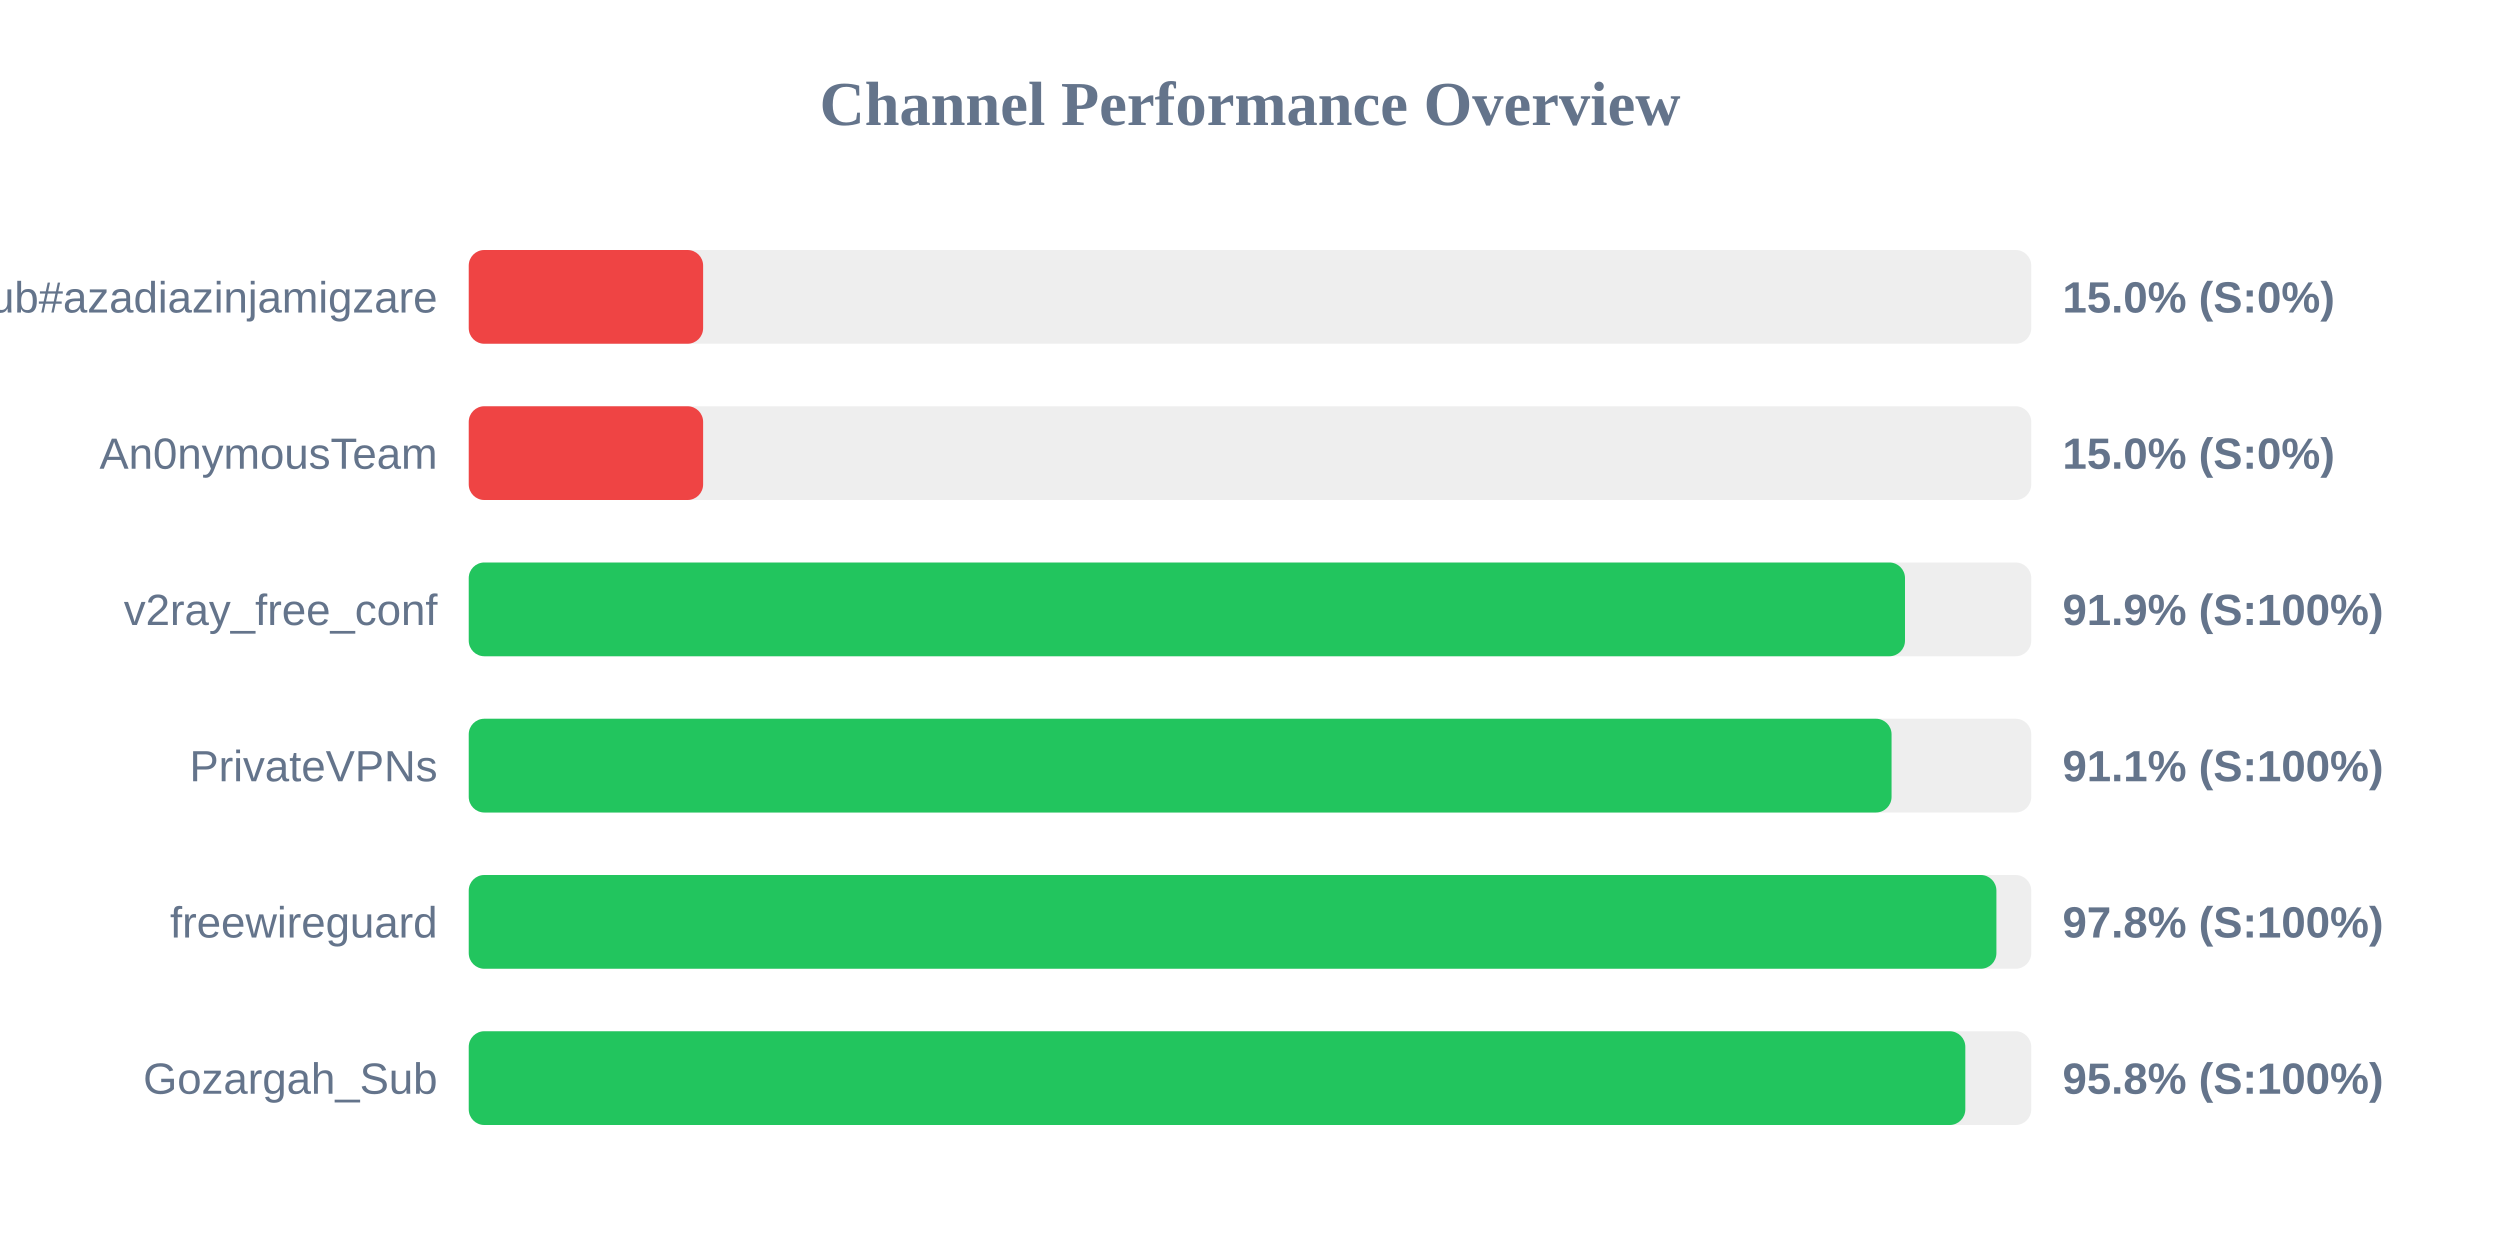
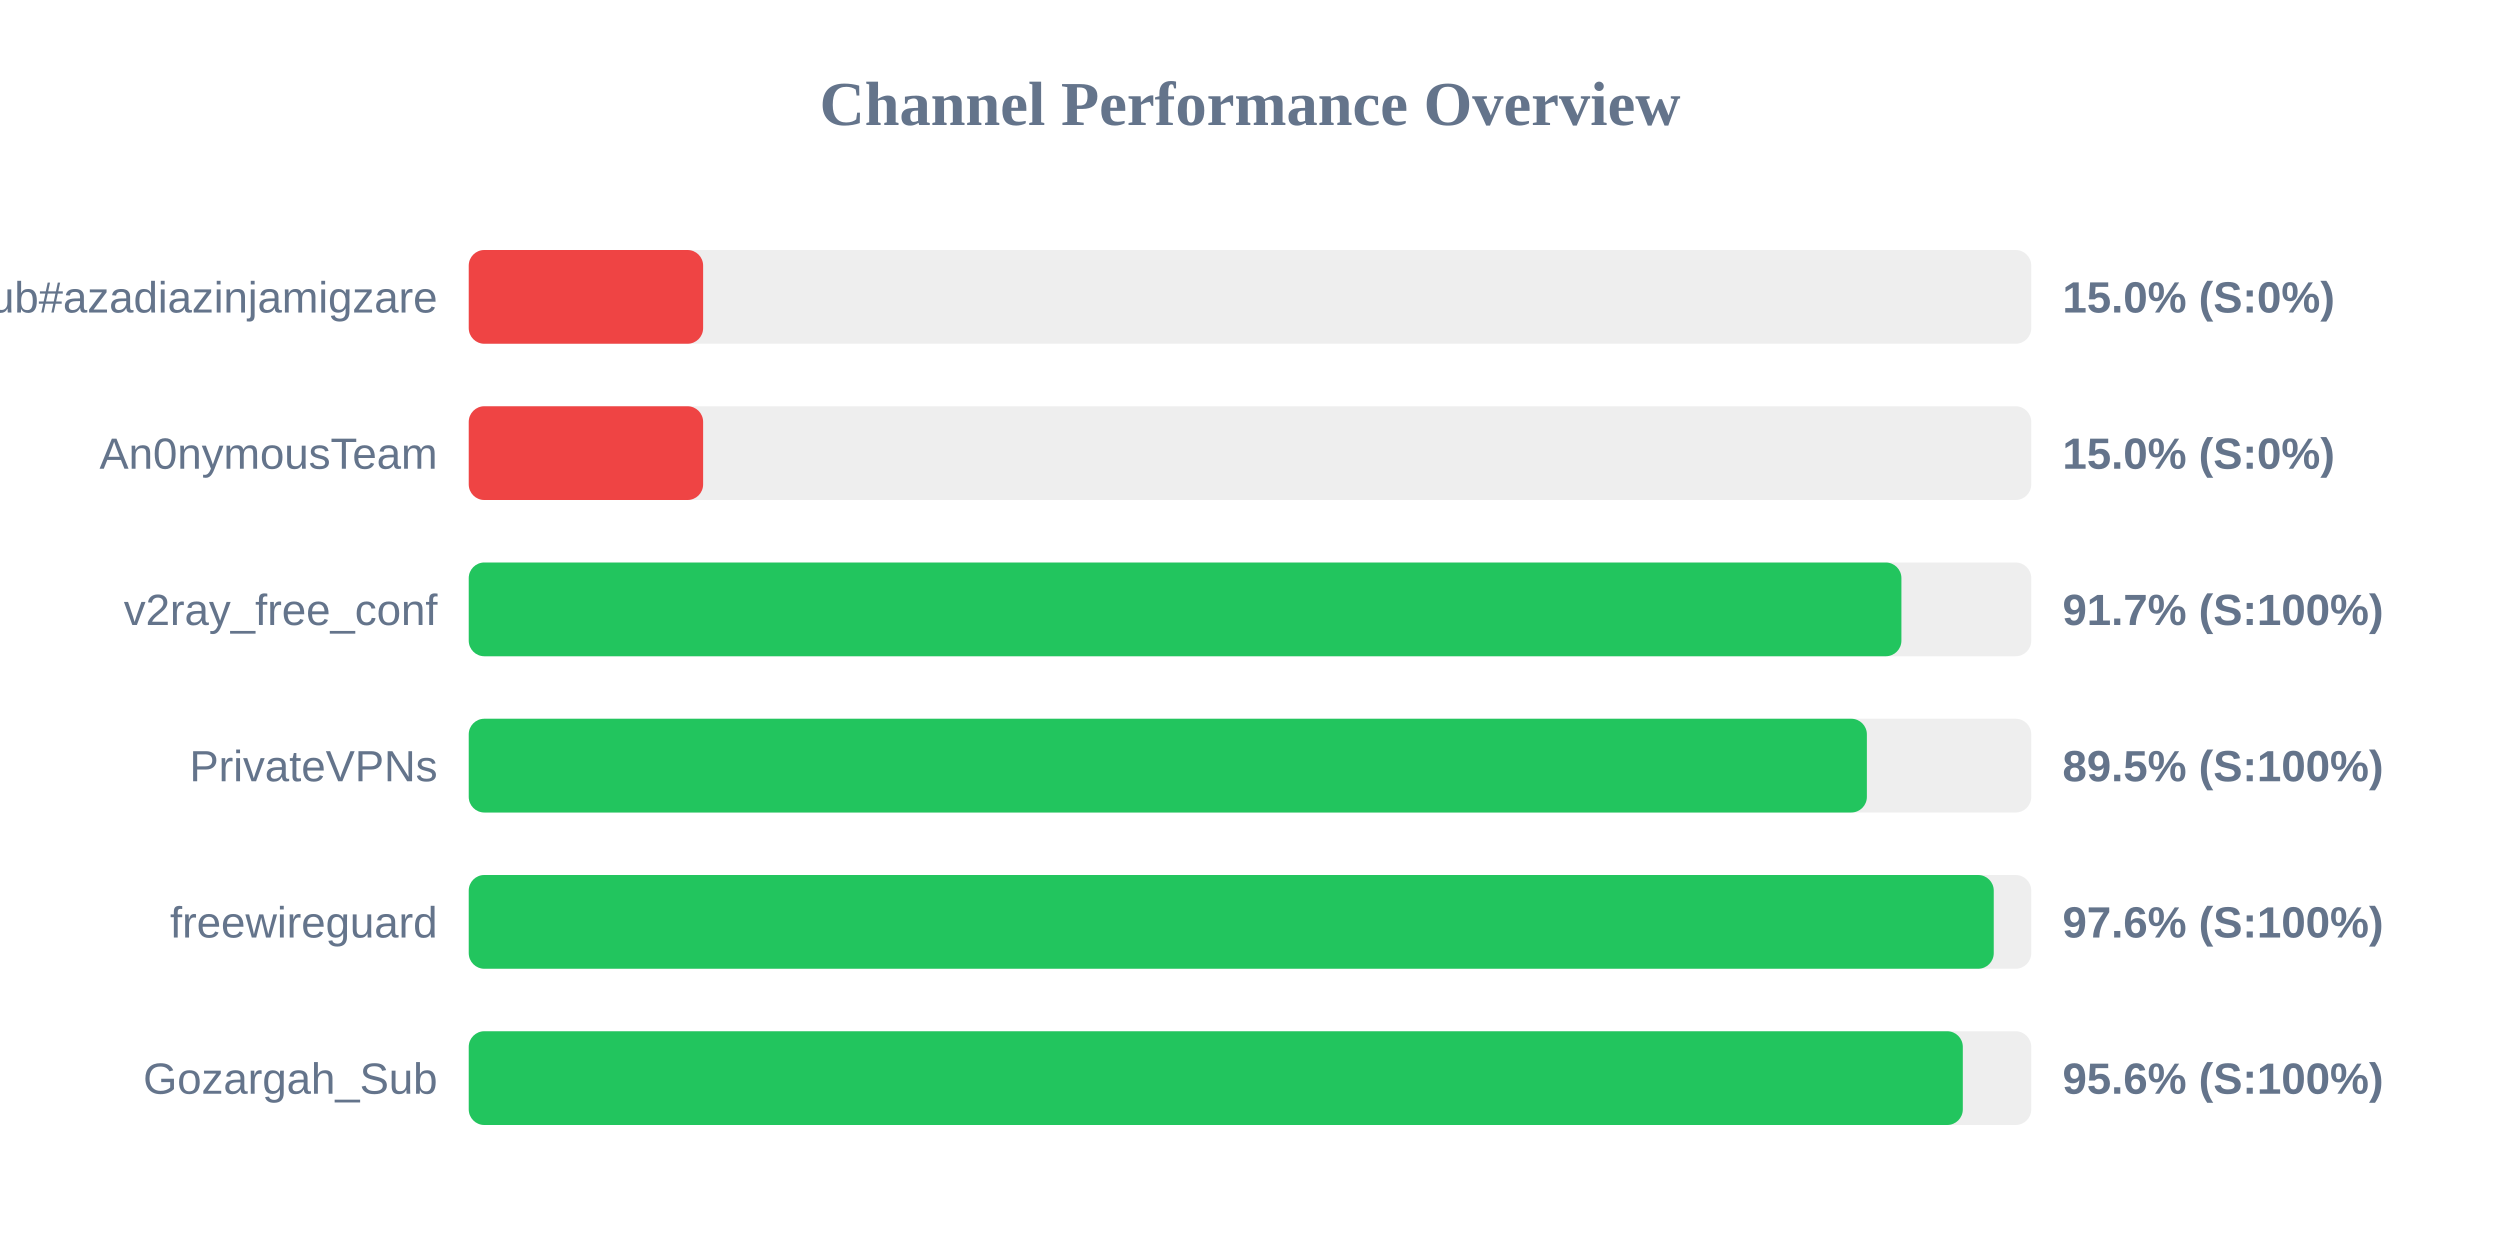
<svg xmlns="http://www.w3.org/2000/svg" width="800" height="400" version="1.1">
  <style>
        .row { font: 14px Arial; fill: #64748b; }
        .score { font: bold 14px Arial; fill: #64748b; }
    </style>
  <text x="400" y="40" text-anchor="middle" font-size="20px" font-weight="bold" fill="#64748b">Channel Performance Overview</text>
  <rect x="150" y="80" width="500" height="30" fill="#eee" rx="5" />
  <rect x="150" y="80" width="75.0" height="30" fill="#ef4444" rx="5" />
  <text x="140" y="100" text-anchor="end" class="row">Sub#azadiazinjamigzare</text>
  <text x="660" y="100" text-anchor="start" class="score">15.0% (S:0%)</text>
  <rect x="150" y="130" width="500" height="30" fill="#eee" rx="5" />
  <rect x="150" y="130" width="75.0" height="30" fill="#ef4444" rx="5" />
  <text x="140" y="150" text-anchor="end" class="row">An0nymousTeam</text>
  <text x="660" y="150" text-anchor="start" class="score">15.0% (S:0%)</text>
  <rect x="150" y="180" width="500" height="30" fill="#eee" rx="5" />
-   <rect x="150" y="180" width="459.6" height="30" fill="#22c55e" rx="5" />
+   <rect x="150" y="180" width="458.45" height="30" fill="#22c55e" rx="5" />
  <text x="140" y="200" text-anchor="end" class="row">v2ray_free_conf</text>
-   <text x="660" y="200" text-anchor="start" class="score">91.9% (S:100%)</text>
+   <text x="660" y="200" text-anchor="start" class="score">91.7% (S:100%)</text>
  <rect x="150" y="230" width="500" height="30" fill="#eee" rx="5" />
-   <rect x="150" y="230" width="455.3" height="30" fill="#22c55e" rx="5" />
+   <rect x="150" y="230" width="447.4" height="30" fill="#22c55e" rx="5" />
  <text x="140" y="250" text-anchor="end" class="row">PrivateVPNs</text>
-   <text x="660" y="250" text-anchor="start" class="score">91.1% (S:100%)</text>
+   <text x="660" y="250" text-anchor="start" class="score">89.5% (S:100%)</text>
  <rect x="150" y="280" width="500" height="30" fill="#eee" rx="5" />
-   <rect x="150" y="280" width="488.85" height="30" fill="#22c55e" rx="5" />
+   <rect x="150" y="280" width="488.0" height="30" fill="#22c55e" rx="5" />
  <text x="140" y="300" text-anchor="end" class="row">freewireguard</text>
-   <text x="660" y="300" text-anchor="start" class="score">97.8% (S:100%)</text>
+   <text x="660" y="300" text-anchor="start" class="score">97.6% (S:100%)</text>
  <rect x="150" y="330" width="500" height="30" fill="#eee" rx="5" />
-   <rect x="150" y="330" width="478.9" height="30" fill="#22c55e" rx="5" />
+   <rect x="150" y="330" width="478.1" height="30" fill="#22c55e" rx="5" />
  <text x="140" y="350" text-anchor="end" class="row">Gozargah_Sub</text>
-   <text x="660" y="350" text-anchor="start" class="score">95.8% (S:100%)</text>
+   <text x="660" y="350" text-anchor="start" class="score">95.6% (S:100%)</text>
</svg>
